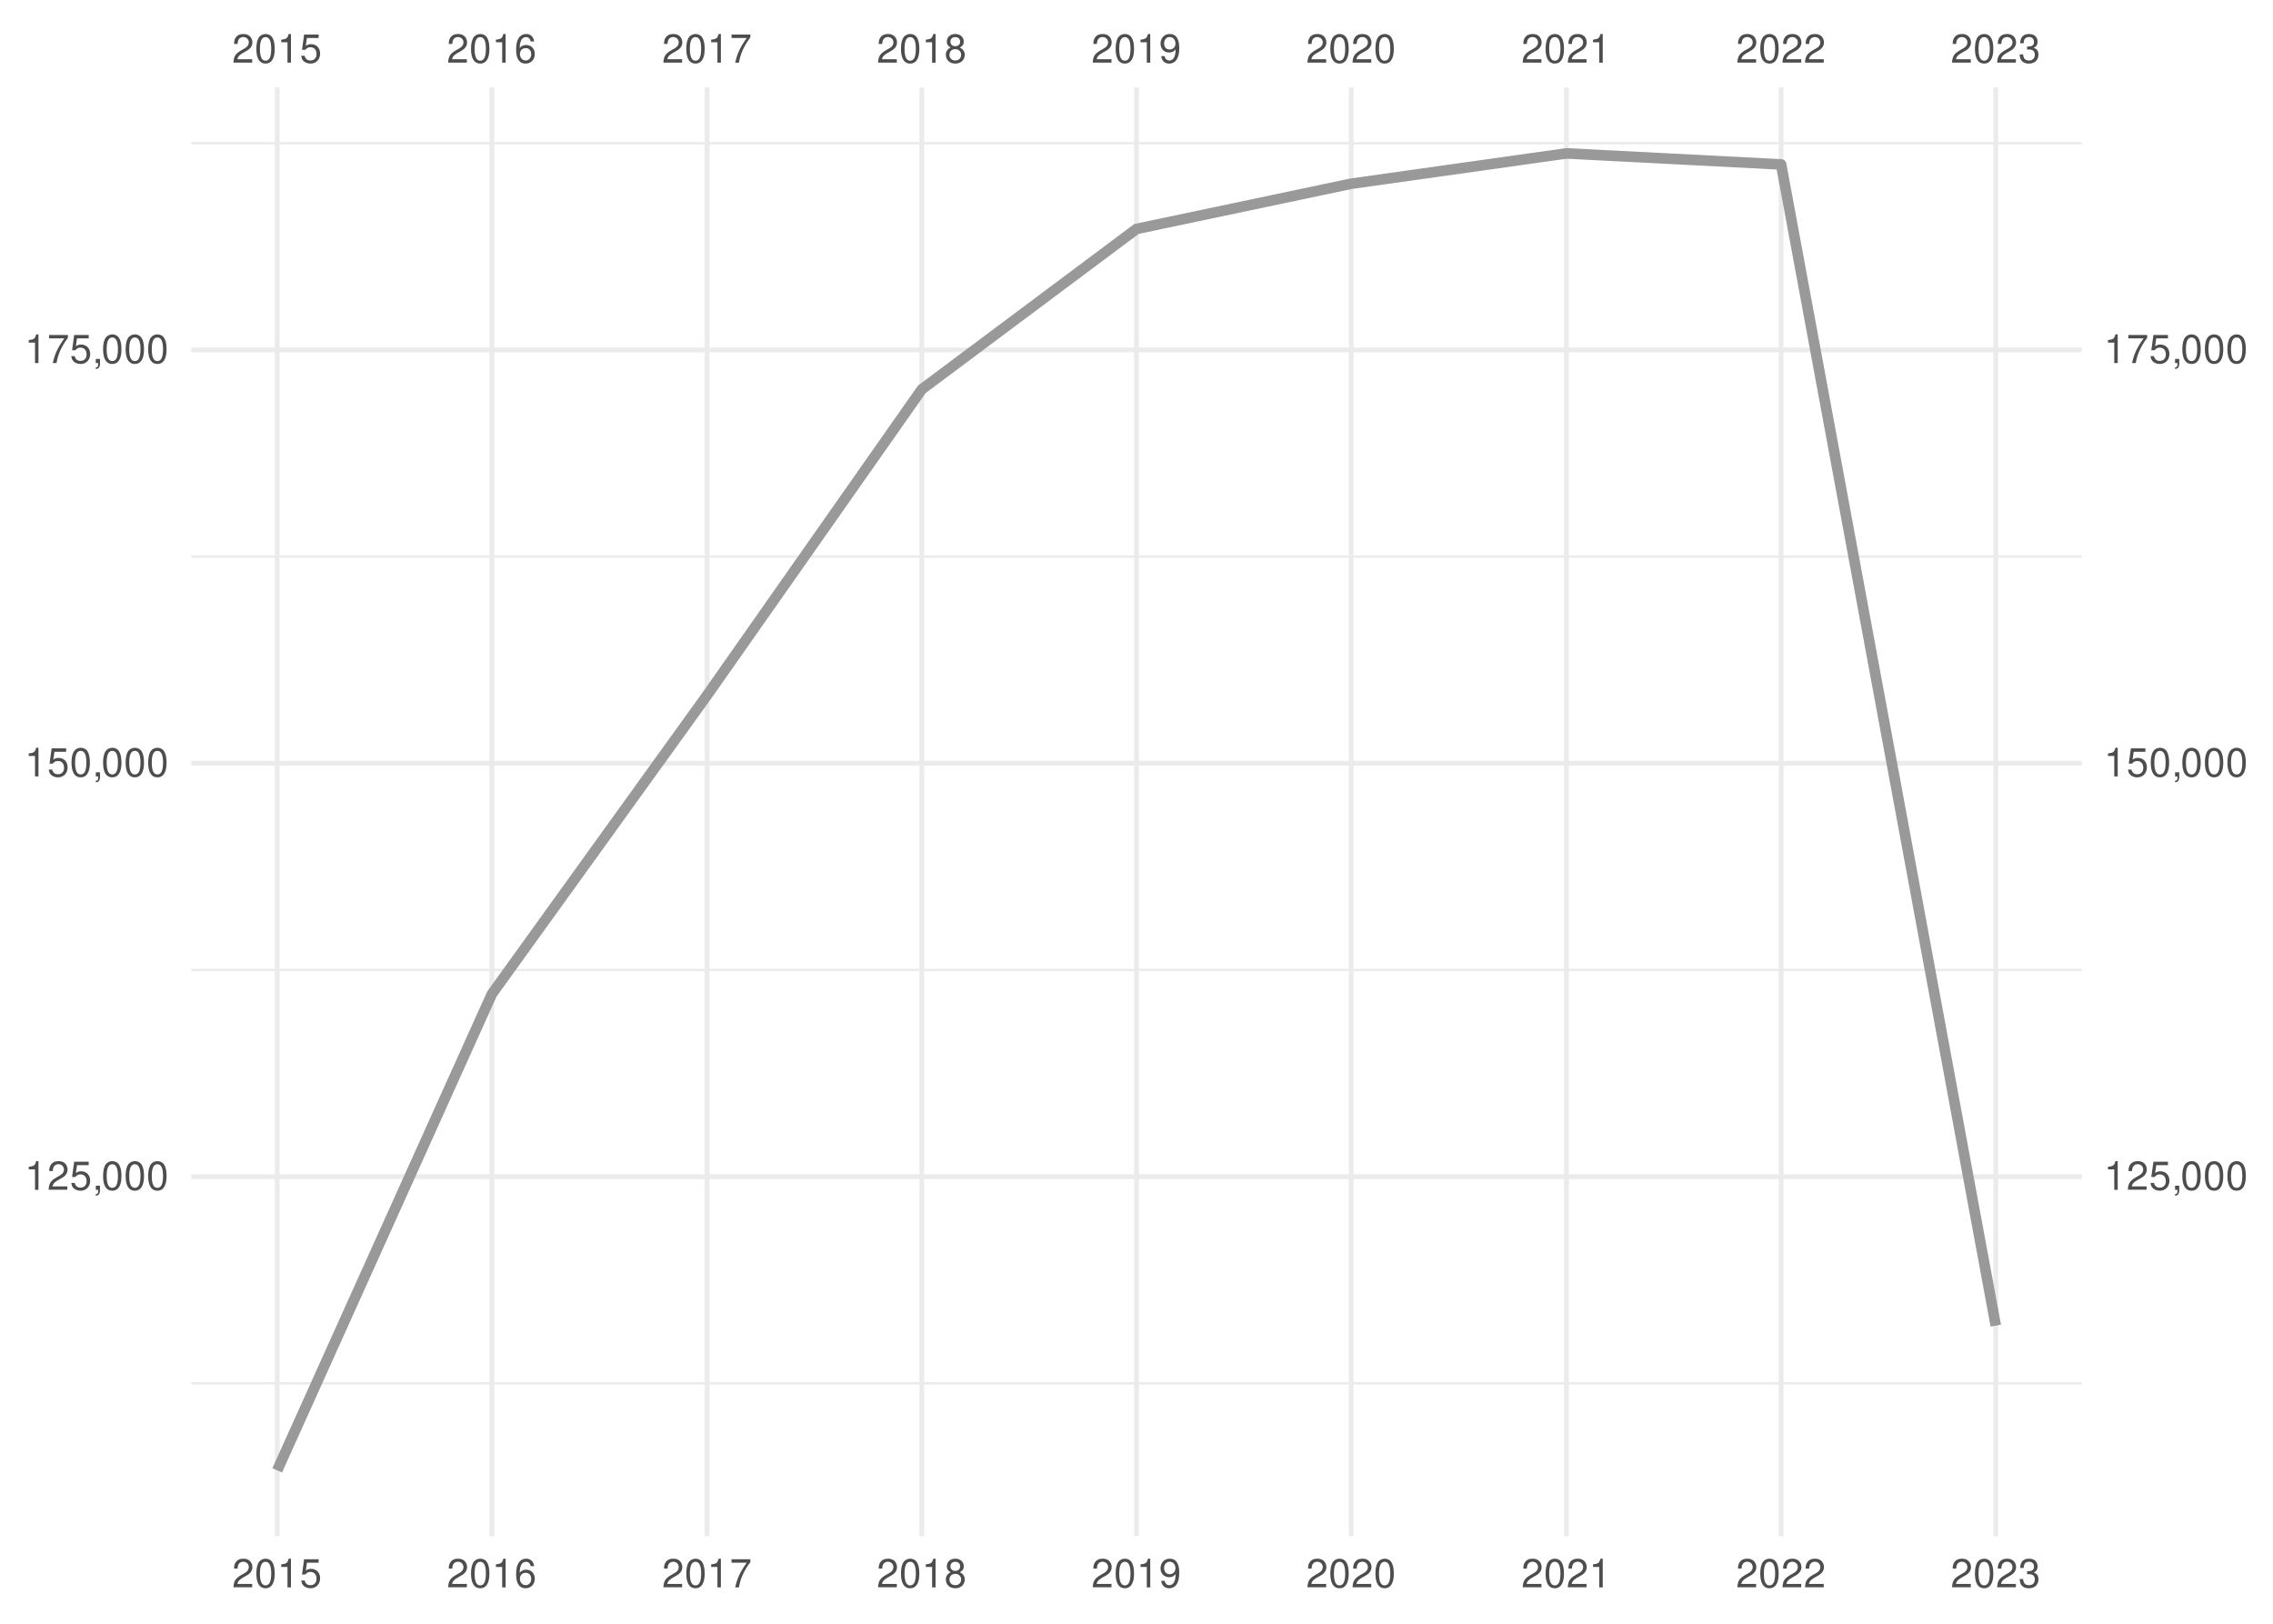
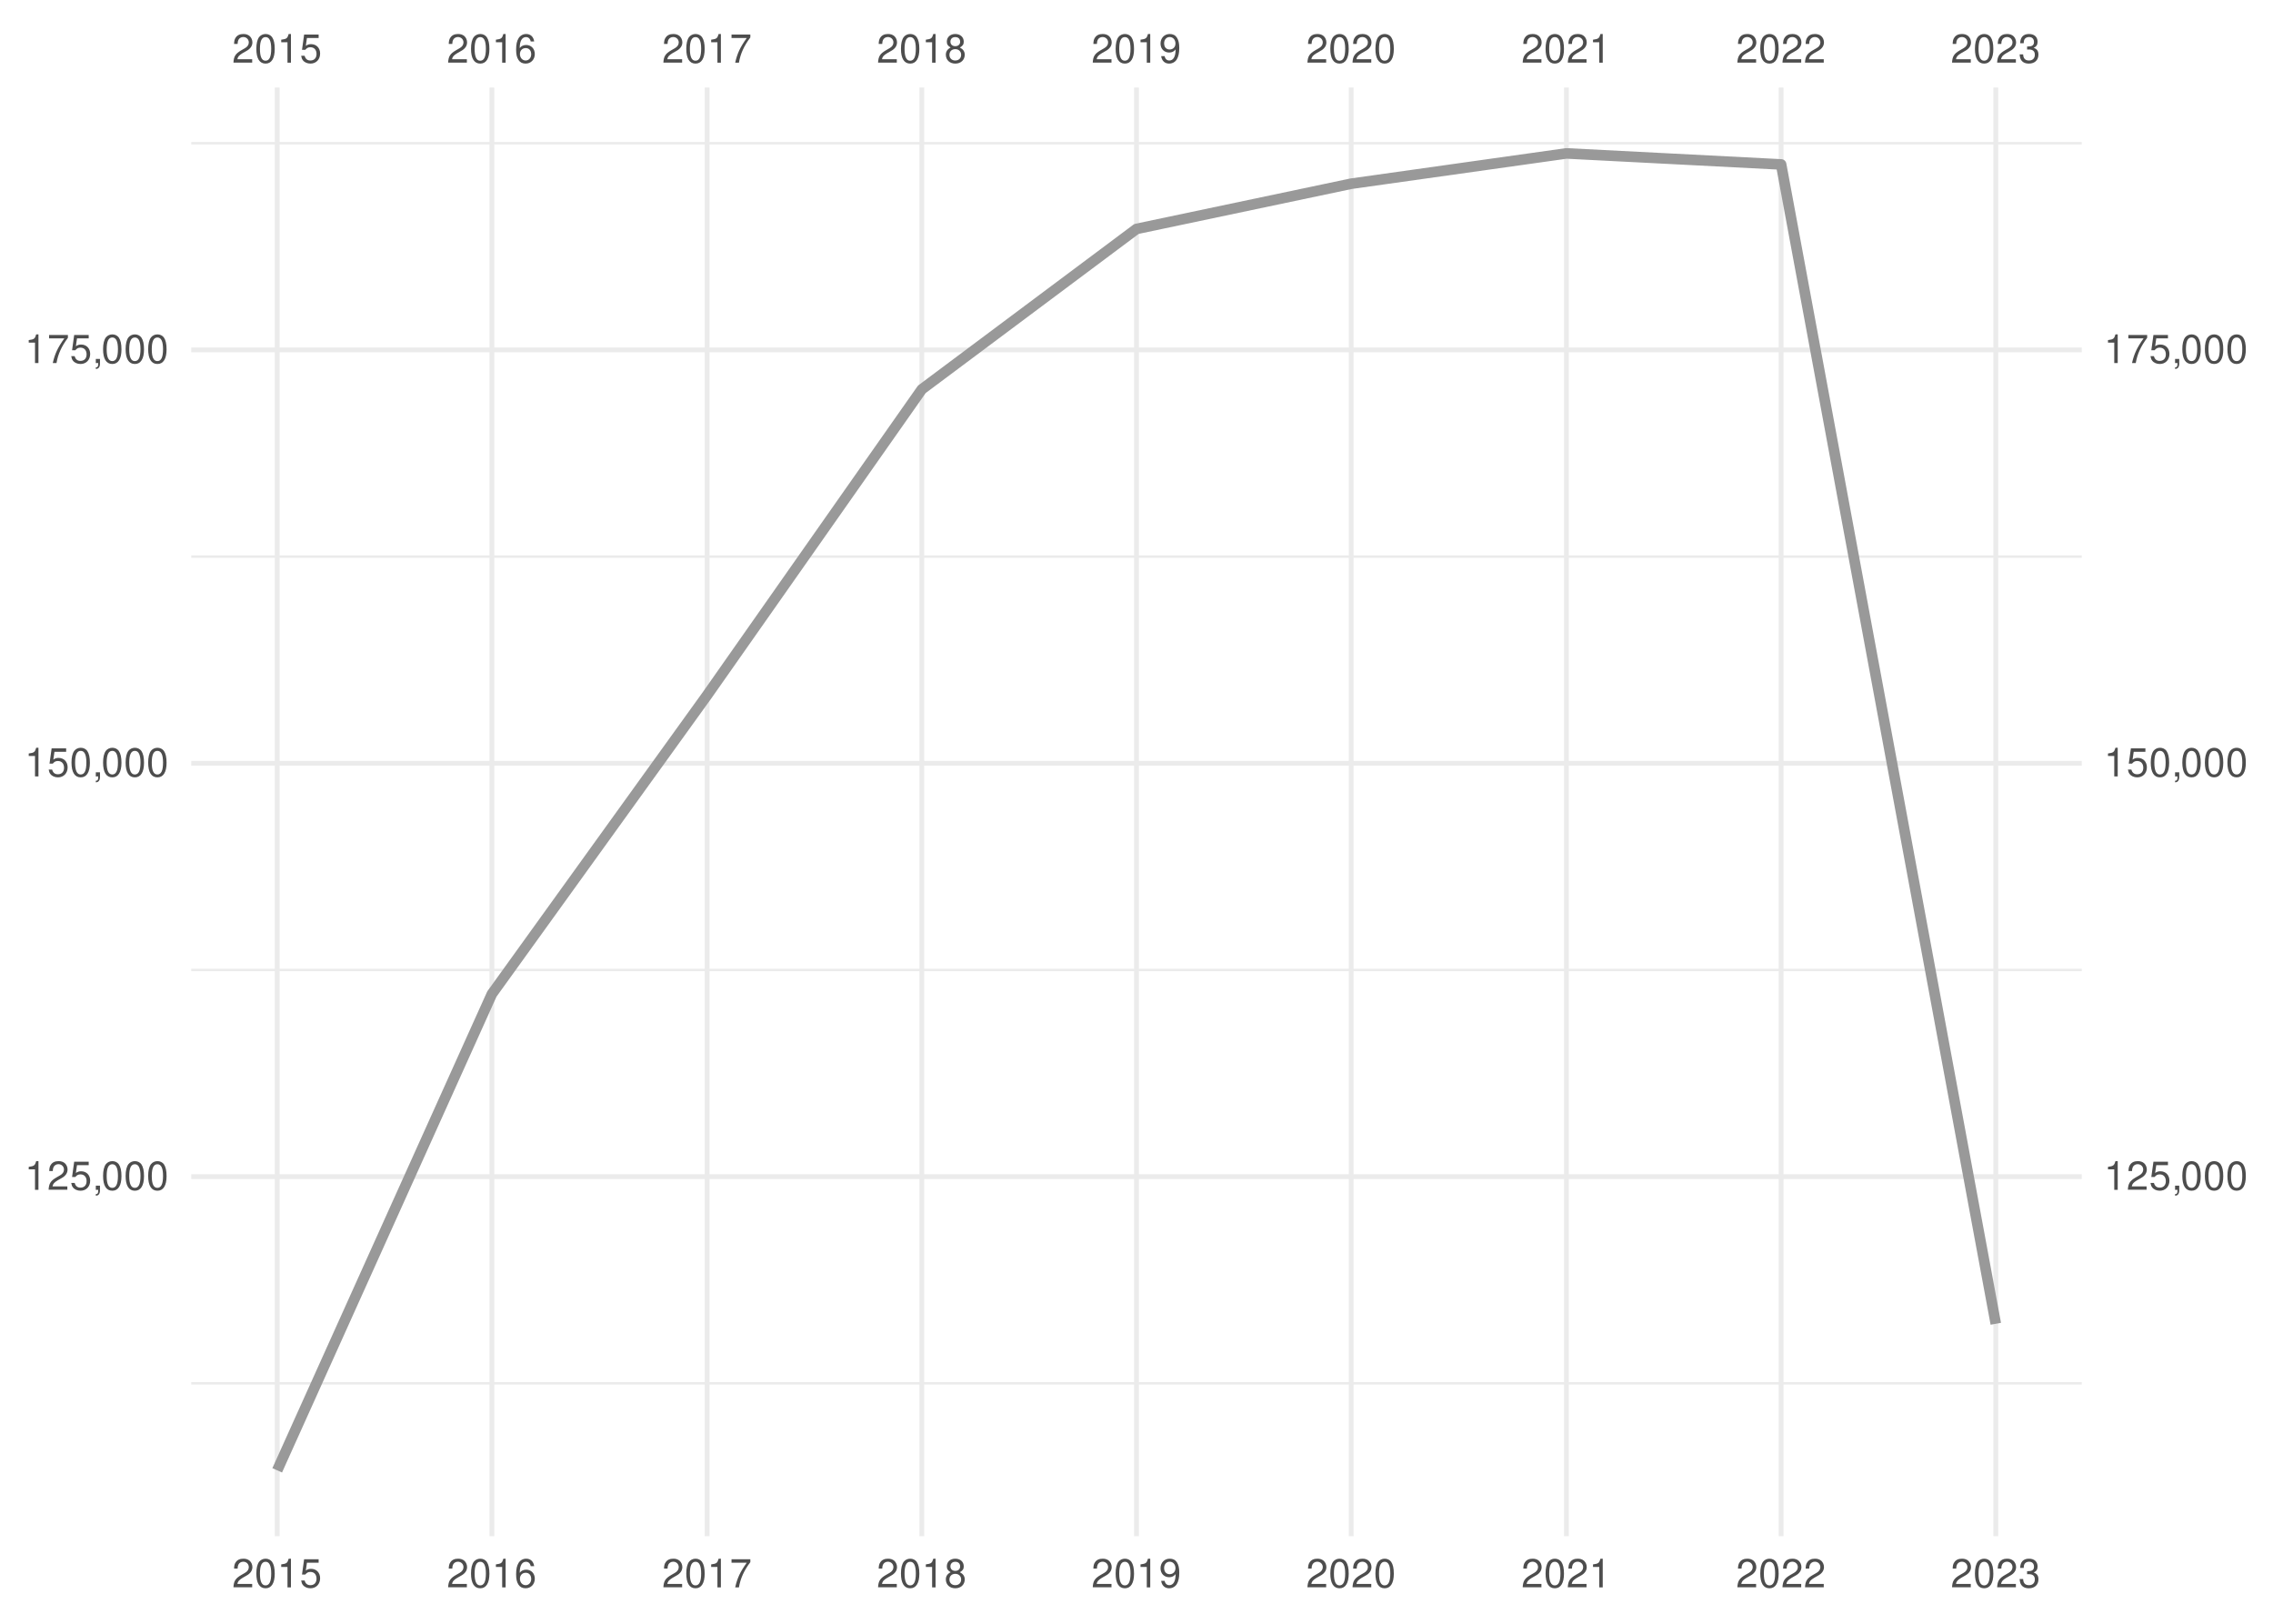
<svg xmlns="http://www.w3.org/2000/svg" xmlns:xlink="http://www.w3.org/1999/xlink" width="504pt" height="360pt" viewBox="0 0 504 360" version="1.1">
  <defs>
    <g>
      <symbol overflow="visible" id="glyph0-0">
        <path style="stroke:none;" d="" />
      </symbol>
      <symbol overflow="visible" id="glyph0-1">
        <path style="stroke:none;" d="M 4.453 -0.766 L 1.172 -0.766 C 1.25 -1.297 1.531 -1.625 2.297 -2.094 L 3.172 -2.594 C 4.047 -3.062 4.5 -3.719 4.5 -4.5 C 4.5 -5.031 4.281 -5.531 3.922 -5.875 C 3.547 -6.203 3.094 -6.359 2.5 -6.359 C 1.703 -6.359 1.125 -6.078 0.781 -5.531 C 0.547 -5.203 0.453 -4.797 0.438 -4.156 L 1.219 -4.156 C 1.234 -4.594 1.297 -4.844 1.406 -5.062 C 1.594 -5.438 2 -5.688 2.469 -5.688 C 3.172 -5.688 3.703 -5.172 3.703 -4.484 C 3.703 -3.969 3.406 -3.531 2.859 -3.219 L 2.047 -2.75 C 0.75 -2 0.375 -1.406 0.297 -0.016 L 4.453 -0.016 Z M 4.453 -0.766 " />
      </symbol>
      <symbol overflow="visible" id="glyph0-2">
        <path style="stroke:none;" d="M 2.422 -6.359 C 1.844 -6.359 1.312 -6.094 0.984 -5.672 C 0.578 -5.109 0.375 -4.25 0.375 -3.078 C 0.375 -0.938 1.078 0.203 2.422 0.203 C 3.734 0.203 4.453 -0.938 4.453 -3.031 C 4.453 -4.25 4.266 -5.078 3.859 -5.672 C 3.531 -6.109 3.016 -6.359 2.422 -6.359 Z M 2.422 -5.672 C 3.25 -5.672 3.672 -4.828 3.672 -3.094 C 3.672 -1.281 3.266 -0.438 2.406 -0.438 C 1.578 -0.438 1.172 -1.312 1.172 -3.062 C 1.172 -4.828 1.578 -5.672 2.422 -5.672 Z M 2.422 -5.672 " />
      </symbol>
      <symbol overflow="visible" id="glyph0-3">
        <path style="stroke:none;" d="M 2.281 -4.531 L 2.281 0 L 3.047 0 L 3.047 -6.359 L 2.547 -6.359 C 2.266 -5.391 2.094 -5.25 0.891 -5.094 L 0.891 -4.531 Z M 2.281 -4.531 " />
      </symbol>
      <symbol overflow="visible" id="glyph0-4">
        <path style="stroke:none;" d="M 4.188 -6.234 L 0.969 -6.234 L 0.5 -2.844 L 1.219 -2.844 C 1.578 -3.266 1.875 -3.422 2.359 -3.422 C 3.203 -3.422 3.719 -2.844 3.719 -1.922 C 3.719 -1.031 3.203 -0.484 2.359 -0.484 C 1.688 -0.484 1.266 -0.828 1.078 -1.531 L 0.312 -1.531 C 0.406 -1.016 0.5 -0.781 0.688 -0.547 C 1.031 -0.078 1.672 0.203 2.375 0.203 C 3.641 0.203 4.516 -0.719 4.516 -2.031 C 4.516 -3.266 3.688 -4.109 2.5 -4.109 C 2.062 -4.109 1.703 -4 1.344 -3.734 L 1.594 -5.469 L 4.188 -5.469 Z M 4.188 -6.234 " />
      </symbol>
      <symbol overflow="visible" id="glyph0-5">
        <path style="stroke:none;" d="M 4.375 -4.703 C 4.234 -5.75 3.562 -6.359 2.609 -6.359 C 1.922 -6.359 1.312 -6.031 0.938 -5.453 C 0.547 -4.828 0.375 -4.062 0.375 -2.906 C 0.375 -1.828 0.531 -1.156 0.906 -0.594 C 1.234 -0.078 1.781 0.203 2.469 0.203 C 3.656 0.203 4.516 -0.688 4.516 -1.922 C 4.516 -3.094 3.719 -3.922 2.609 -3.922 C 1.984 -3.922 1.5 -3.688 1.172 -3.234 C 1.172 -4.797 1.672 -5.672 2.562 -5.672 C 3.109 -5.672 3.484 -5.328 3.609 -4.703 Z M 2.5 -3.234 C 3.25 -3.234 3.719 -2.703 3.719 -1.859 C 3.719 -1.062 3.188 -0.484 2.484 -0.484 C 1.766 -0.484 1.219 -1.094 1.219 -1.906 C 1.219 -2.688 1.734 -3.234 2.5 -3.234 Z M 2.5 -3.234 " />
      </symbol>
      <symbol overflow="visible" id="glyph0-6">
        <path style="stroke:none;" d="M 4.578 -6.234 L 0.406 -6.234 L 0.406 -5.469 L 3.781 -5.469 C 2.281 -3.359 1.688 -2.047 1.219 0 L 2.047 0 C 2.391 -2 3.172 -3.719 4.578 -5.594 Z M 4.578 -6.234 " />
      </symbol>
      <symbol overflow="visible" id="glyph0-7">
        <path style="stroke:none;" d="M 3.438 -3.359 C 4.094 -3.75 4.297 -4.062 4.297 -4.656 C 4.297 -5.672 3.531 -6.359 2.422 -6.359 C 1.312 -6.359 0.547 -5.672 0.547 -4.672 C 0.547 -4.062 0.75 -3.75 1.391 -3.359 C 0.672 -2.984 0.328 -2.469 0.328 -1.766 C 0.328 -0.609 1.172 0.203 2.422 0.203 C 3.656 0.203 4.516 -0.609 4.516 -1.766 C 4.516 -2.469 4.156 -2.984 3.438 -3.359 Z M 2.422 -5.672 C 3.078 -5.672 3.5 -5.281 3.5 -4.641 C 3.5 -4.047 3.062 -3.656 2.422 -3.656 C 1.766 -3.656 1.344 -4.047 1.344 -4.656 C 1.344 -5.281 1.766 -5.672 2.422 -5.672 Z M 2.422 -3 C 3.188 -3 3.719 -2.484 3.719 -1.75 C 3.719 -0.984 3.203 -0.484 2.406 -0.484 C 1.641 -0.484 1.125 -1 1.125 -1.734 C 1.125 -2.5 1.641 -3 2.422 -3 Z M 2.422 -3 " />
      </symbol>
      <symbol overflow="visible" id="glyph0-8">
        <path style="stroke:none;" d="M 0.469 -1.453 C 0.609 -0.406 1.281 0.203 2.234 0.203 C 2.922 0.203 3.547 -0.125 3.922 -0.703 C 4.297 -1.328 4.484 -2.109 4.484 -3.25 C 4.484 -4.328 4.312 -5 3.953 -5.562 C 3.609 -6.094 3.062 -6.359 2.375 -6.359 C 1.188 -6.359 0.328 -5.469 0.328 -4.234 C 0.328 -3.062 1.125 -2.25 2.25 -2.25 C 2.844 -2.25 3.281 -2.453 3.672 -2.938 C 3.672 -1.359 3.172 -0.484 2.281 -0.484 C 1.734 -0.484 1.359 -0.828 1.234 -1.453 Z M 2.359 -5.688 C 3.094 -5.688 3.641 -5.078 3.641 -4.25 C 3.641 -3.469 3.109 -2.922 2.344 -2.922 C 1.594 -2.922 1.125 -3.453 1.125 -4.297 C 1.125 -5.109 1.641 -5.688 2.359 -5.688 Z M 2.359 -5.688 " />
      </symbol>
      <symbol overflow="visible" id="glyph0-9">
        <path style="stroke:none;" d="M 1.938 -2.922 L 2.359 -2.922 C 3.203 -2.922 3.656 -2.531 3.656 -1.766 C 3.656 -0.969 3.172 -0.484 2.375 -0.484 C 1.516 -0.484 1.109 -0.922 1.062 -1.844 L 0.281 -1.844 C 0.312 -1.344 0.406 -1 0.547 -0.719 C 0.875 -0.109 1.484 0.203 2.344 0.203 C 3.625 0.203 4.453 -0.578 4.453 -1.781 C 4.453 -2.594 4.141 -3.031 3.391 -3.297 C 3.969 -3.531 4.266 -3.969 4.266 -4.609 C 4.266 -5.703 3.547 -6.359 2.359 -6.359 C 1.109 -6.359 0.438 -5.656 0.406 -4.312 L 1.188 -4.312 C 1.203 -4.703 1.234 -4.922 1.328 -5.109 C 1.5 -5.469 1.891 -5.688 2.375 -5.688 C 3.062 -5.688 3.469 -5.266 3.469 -4.578 C 3.469 -4.141 3.312 -3.859 2.969 -3.719 C 2.766 -3.625 2.484 -3.594 1.938 -3.578 Z M 1.938 -2.922 " />
      </symbol>
      <symbol overflow="visible" id="glyph0-10">
        <path style="stroke:none;" d="M 0.766 -0.922 L 0.766 0 L 1.297 0 L 1.297 0.156 C 1.297 0.766 1.172 0.938 0.766 0.953 L 0.766 1.297 C 1.344 1.312 1.688 0.891 1.688 0.141 L 1.688 -0.922 Z M 0.766 -0.922 " />
      </symbol>
    </g>
    <clipPath id="clip1">
      <path d="M 42.41 306 L 461.59 306 L 461.59 307 L 42.41 307 Z M 42.41 306 " />
    </clipPath>
    <clipPath id="clip2">
      <path d="M 42.41 214 L 461.59 214 L 461.59 216 L 42.41 216 Z M 42.41 214 " />
    </clipPath>
    <clipPath id="clip3">
      <path d="M 42.41 123 L 461.59 123 L 461.59 124 L 42.41 124 Z M 42.41 123 " />
    </clipPath>
    <clipPath id="clip4">
      <path d="M 42.41 31 L 461.59 31 L 461.59 33 L 42.41 33 Z M 42.41 31 " />
    </clipPath>
    <clipPath id="clip5">
      <path d="M 42.41 260 L 461.59 260 L 461.59 262 L 42.41 262 Z M 42.41 260 " />
    </clipPath>
    <clipPath id="clip6">
      <path d="M 42.41 168 L 461.59 168 L 461.59 170 L 42.41 170 Z M 42.41 168 " />
    </clipPath>
    <clipPath id="clip7">
      <path d="M 42.41 77 L 461.59 77 L 461.59 79 L 42.41 79 Z M 42.41 77 " />
    </clipPath>
    <clipPath id="clip8">
      <path d="M 60 19.41 L 62 19.41 L 62 340.59 L 60 340.59 Z M 60 19.41 " />
    </clipPath>
    <clipPath id="clip9">
      <path d="M 108 19.41 L 110 19.41 L 110 340.59 L 108 340.59 Z M 108 19.41 " />
    </clipPath>
    <clipPath id="clip10">
      <path d="M 156 19.41 L 158 19.41 L 158 340.59 L 156 340.59 Z M 156 19.41 " />
    </clipPath>
    <clipPath id="clip11">
      <path d="M 203 19.41 L 205 19.41 L 205 340.59 L 203 340.59 Z M 203 19.41 " />
    </clipPath>
    <clipPath id="clip12">
      <path d="M 251 19.41 L 253 19.41 L 253 340.59 L 251 340.59 Z M 251 19.41 " />
    </clipPath>
    <clipPath id="clip13">
      <path d="M 299 19.41 L 301 19.41 L 301 340.59 L 299 340.59 Z M 299 19.41 " />
    </clipPath>
    <clipPath id="clip14">
      <path d="M 346 19.41 L 348 19.41 L 348 340.59 L 346 340.59 Z M 346 19.41 " />
    </clipPath>
    <clipPath id="clip15">
      <path d="M 394 19.41 L 396 19.41 L 396 340.59 L 394 340.59 Z M 394 19.41 " />
    </clipPath>
    <clipPath id="clip16">
      <path d="M 442 19.41 L 444 19.41 L 444 340.59 L 442 340.59 Z M 442 19.41 " />
    </clipPath>
  </defs>
  <g id="surface41">
    <rect x="0" y="0" width="504" height="360" style="fill:rgb(100%,100%,100%);fill-opacity:1;stroke:none;" />
    <g clip-path="url(#clip1)" clip-rule="nonzero">
      <path style="fill:none;stroke-width:0.533;stroke-linecap:butt;stroke-linejoin:round;stroke:rgb(92.157%,92.157%,92.157%);stroke-opacity:1;stroke-miterlimit:10;" d="M 42.41 306.703 L 461.59 306.703 " />
    </g>
    <g clip-path="url(#clip2)" clip-rule="nonzero">
      <path style="fill:none;stroke-width:0.533;stroke-linecap:butt;stroke-linejoin:round;stroke:rgb(92.157%,92.157%,92.157%);stroke-opacity:1;stroke-miterlimit:10;" d="M 42.41 215.055 L 461.59 215.055 " />
    </g>
    <g clip-path="url(#clip3)" clip-rule="nonzero">
      <path style="fill:none;stroke-width:0.533;stroke-linecap:butt;stroke-linejoin:round;stroke:rgb(92.157%,92.157%,92.157%);stroke-opacity:1;stroke-miterlimit:10;" d="M 42.41 123.406 L 461.59 123.406 " />
    </g>
    <g clip-path="url(#clip4)" clip-rule="nonzero">
      <path style="fill:none;stroke-width:0.533;stroke-linecap:butt;stroke-linejoin:round;stroke:rgb(92.157%,92.157%,92.157%);stroke-opacity:1;stroke-miterlimit:10;" d="M 42.41 31.758 L 461.59 31.758 " />
    </g>
    <g clip-path="url(#clip5)" clip-rule="nonzero">
      <path style="fill:none;stroke-width:1.067;stroke-linecap:butt;stroke-linejoin:round;stroke:rgb(92.157%,92.157%,92.157%);stroke-opacity:1;stroke-miterlimit:10;" d="M 42.41 260.879 L 461.59 260.879 " />
    </g>
    <g clip-path="url(#clip6)" clip-rule="nonzero">
      <path style="fill:none;stroke-width:1.067;stroke-linecap:butt;stroke-linejoin:round;stroke:rgb(92.157%,92.157%,92.157%);stroke-opacity:1;stroke-miterlimit:10;" d="M 42.41 169.23 L 461.59 169.23 " />
    </g>
    <g clip-path="url(#clip7)" clip-rule="nonzero">
      <path style="fill:none;stroke-width:1.067;stroke-linecap:butt;stroke-linejoin:round;stroke:rgb(92.157%,92.157%,92.157%);stroke-opacity:1;stroke-miterlimit:10;" d="M 42.41 77.582 L 461.59 77.582 " />
    </g>
    <g clip-path="url(#clip8)" clip-rule="nonzero">
      <path style="fill:none;stroke-width:1.067;stroke-linecap:butt;stroke-linejoin:round;stroke:rgb(92.157%,92.157%,92.157%);stroke-opacity:1;stroke-miterlimit:10;" d="M 61.465 340.59 L 61.465 19.41 " />
    </g>
    <g clip-path="url(#clip9)" clip-rule="nonzero">
      <path style="fill:none;stroke-width:1.067;stroke-linecap:butt;stroke-linejoin:round;stroke:rgb(92.157%,92.157%,92.157%);stroke-opacity:1;stroke-miterlimit:10;" d="M 109.066 340.59 L 109.066 19.41 " />
    </g>
    <g clip-path="url(#clip10)" clip-rule="nonzero">
      <path style="fill:none;stroke-width:1.067;stroke-linecap:butt;stroke-linejoin:round;stroke:rgb(92.157%,92.157%,92.157%);stroke-opacity:1;stroke-miterlimit:10;" d="M 156.797 340.59 L 156.797 19.41 " />
    </g>
    <g clip-path="url(#clip11)" clip-rule="nonzero">
      <path style="fill:none;stroke-width:1.067;stroke-linecap:butt;stroke-linejoin:round;stroke:rgb(92.157%,92.157%,92.157%);stroke-opacity:1;stroke-miterlimit:10;" d="M 204.398 340.59 L 204.398 19.41 " />
    </g>
    <g clip-path="url(#clip12)" clip-rule="nonzero">
      <path style="fill:none;stroke-width:1.067;stroke-linecap:butt;stroke-linejoin:round;stroke:rgb(92.157%,92.157%,92.157%);stroke-opacity:1;stroke-miterlimit:10;" d="M 252 340.59 L 252 19.41 " />
    </g>
    <g clip-path="url(#clip13)" clip-rule="nonzero">
      <path style="fill:none;stroke-width:1.067;stroke-linecap:butt;stroke-linejoin:round;stroke:rgb(92.157%,92.157%,92.157%);stroke-opacity:1;stroke-miterlimit:10;" d="M 299.602 340.59 L 299.602 19.41 " />
    </g>
    <g clip-path="url(#clip14)" clip-rule="nonzero">
      <path style="fill:none;stroke-width:1.067;stroke-linecap:butt;stroke-linejoin:round;stroke:rgb(92.157%,92.157%,92.157%);stroke-opacity:1;stroke-miterlimit:10;" d="M 347.332 340.59 L 347.332 19.41 " />
    </g>
    <g clip-path="url(#clip15)" clip-rule="nonzero">
      <path style="fill:none;stroke-width:1.067;stroke-linecap:butt;stroke-linejoin:round;stroke:rgb(92.157%,92.157%,92.157%);stroke-opacity:1;stroke-miterlimit:10;" d="M 394.934 340.59 L 394.934 19.41 " />
    </g>
    <g clip-path="url(#clip16)" clip-rule="nonzero">
      <path style="fill:none;stroke-width:1.067;stroke-linecap:butt;stroke-linejoin:round;stroke:rgb(92.157%,92.157%,92.157%);stroke-opacity:1;stroke-miterlimit:10;" d="M 442.535 340.59 L 442.535 19.41 " />
    </g>
-     <path style="fill:none;stroke-width:2.347;stroke-linecap:butt;stroke-linejoin:round;stroke:rgb(60%,60%,60%);stroke-opacity:1;stroke-miterlimit:10;" d="M 61.465 325.988 L 109.066 220.383 L 156.797 154.121 L 204.398 86.316 L 252 50.758 L 299.602 40.73 L 347.332 34.012 L 394.934 36.457 L 442.535 293.91 " />
+     <path style="fill:none;stroke-width:2.347;stroke-linecap:butt;stroke-linejoin:round;stroke:rgb(60%,60%,60%);stroke-opacity:1;stroke-miterlimit:10;" d="M 61.465 325.988 L 109.066 220.383 L 156.797 154.121 L 204.398 86.316 L 252 50.758 L 299.602 40.73 L 347.332 34.012 L 394.934 36.457 L 442.535 293.492 " />
    <g style="fill:rgb(30.196%,30.196%,30.196%);fill-opacity:1;">
      <use xlink:href="#glyph0-1" x="51.465" y="13.896" />
      <use xlink:href="#glyph0-2" x="56.465" y="13.896" />
      <use xlink:href="#glyph0-3" x="61.465" y="13.896" />
      <use xlink:href="#glyph0-4" x="66.465" y="13.896" />
    </g>
    <g style="fill:rgb(30.196%,30.196%,30.196%);fill-opacity:1;">
      <use xlink:href="#glyph0-1" x="99.066" y="13.896" />
      <use xlink:href="#glyph0-2" x="104.066" y="13.896" />
      <use xlink:href="#glyph0-3" x="109.066" y="13.896" />
      <use xlink:href="#glyph0-5" x="114.066" y="13.896" />
    </g>
    <g style="fill:rgb(30.196%,30.196%,30.196%);fill-opacity:1;">
      <use xlink:href="#glyph0-1" x="146.797" y="13.896" />
      <use xlink:href="#glyph0-2" x="151.797" y="13.896" />
      <use xlink:href="#glyph0-3" x="156.797" y="13.896" />
      <use xlink:href="#glyph0-6" x="161.797" y="13.896" />
    </g>
    <g style="fill:rgb(30.196%,30.196%,30.196%);fill-opacity:1;">
      <use xlink:href="#glyph0-1" x="194.398" y="13.896" />
      <use xlink:href="#glyph0-2" x="199.398" y="13.896" />
      <use xlink:href="#glyph0-3" x="204.398" y="13.896" />
      <use xlink:href="#glyph0-7" x="209.398" y="13.896" />
    </g>
    <g style="fill:rgb(30.196%,30.196%,30.196%);fill-opacity:1;">
      <use xlink:href="#glyph0-1" x="242" y="13.896" />
      <use xlink:href="#glyph0-2" x="247" y="13.896" />
      <use xlink:href="#glyph0-3" x="252" y="13.896" />
      <use xlink:href="#glyph0-8" x="257" y="13.896" />
    </g>
    <g style="fill:rgb(30.196%,30.196%,30.196%);fill-opacity:1;">
      <use xlink:href="#glyph0-1" x="289.602" y="13.896" />
      <use xlink:href="#glyph0-2" x="294.602" y="13.896" />
      <use xlink:href="#glyph0-1" x="299.602" y="13.896" />
      <use xlink:href="#glyph0-2" x="304.602" y="13.896" />
    </g>
    <g style="fill:rgb(30.196%,30.196%,30.196%);fill-opacity:1;">
      <use xlink:href="#glyph0-1" x="337.332" y="13.896" />
      <use xlink:href="#glyph0-2" x="342.332" y="13.896" />
      <use xlink:href="#glyph0-1" x="347.332" y="13.896" />
      <use xlink:href="#glyph0-3" x="352.332" y="13.896" />
    </g>
    <g style="fill:rgb(30.196%,30.196%,30.196%);fill-opacity:1;">
      <use xlink:href="#glyph0-1" x="384.934" y="13.896" />
      <use xlink:href="#glyph0-2" x="389.934" y="13.896" />
      <use xlink:href="#glyph0-1" x="394.934" y="13.896" />
      <use xlink:href="#glyph0-1" x="399.934" y="13.896" />
    </g>
    <g style="fill:rgb(30.196%,30.196%,30.196%);fill-opacity:1;">
      <use xlink:href="#glyph0-1" x="432.535" y="13.896" />
      <use xlink:href="#glyph0-2" x="437.535" y="13.896" />
      <use xlink:href="#glyph0-1" x="442.535" y="13.896" />
      <use xlink:href="#glyph0-9" x="447.535" y="13.896" />
    </g>
    <g style="fill:rgb(30.196%,30.196%,30.196%);fill-opacity:1;">
      <use xlink:href="#glyph0-3" x="5.48" y="263.794" />
      <use xlink:href="#glyph0-1" x="10.48" y="263.794" />
      <use xlink:href="#glyph0-4" x="15.48" y="263.794" />
      <use xlink:href="#glyph0-10" x="20.48" y="263.794" />
      <use xlink:href="#glyph0-2" x="22.48" y="263.794" />
      <use xlink:href="#glyph0-2" x="27.48" y="263.794" />
      <use xlink:href="#glyph0-2" x="32.48" y="263.794" />
    </g>
    <g style="fill:rgb(30.196%,30.196%,30.196%);fill-opacity:1;">
      <use xlink:href="#glyph0-3" x="5.48" y="172.146" />
      <use xlink:href="#glyph0-4" x="10.48" y="172.146" />
      <use xlink:href="#glyph0-2" x="15.48" y="172.146" />
      <use xlink:href="#glyph0-10" x="20.48" y="172.146" />
      <use xlink:href="#glyph0-2" x="22.48" y="172.146" />
      <use xlink:href="#glyph0-2" x="27.48" y="172.146" />
      <use xlink:href="#glyph0-2" x="32.48" y="172.146" />
    </g>
    <g style="fill:rgb(30.196%,30.196%,30.196%);fill-opacity:1;">
      <use xlink:href="#glyph0-3" x="5.48" y="80.497" />
      <use xlink:href="#glyph0-6" x="10.48" y="80.497" />
      <use xlink:href="#glyph0-4" x="15.48" y="80.497" />
      <use xlink:href="#glyph0-10" x="20.48" y="80.497" />
      <use xlink:href="#glyph0-2" x="22.48" y="80.497" />
      <use xlink:href="#glyph0-2" x="27.48" y="80.497" />
      <use xlink:href="#glyph0-2" x="32.48" y="80.497" />
    </g>
    <g style="fill:rgb(30.196%,30.196%,30.196%);fill-opacity:1;">
      <use xlink:href="#glyph0-3" x="466.52" y="263.794" />
      <use xlink:href="#glyph0-1" x="471.52" y="263.794" />
      <use xlink:href="#glyph0-4" x="476.52" y="263.794" />
      <use xlink:href="#glyph0-10" x="481.52" y="263.794" />
      <use xlink:href="#glyph0-2" x="483.52" y="263.794" />
      <use xlink:href="#glyph0-2" x="488.52" y="263.794" />
      <use xlink:href="#glyph0-2" x="493.52" y="263.794" />
    </g>
    <g style="fill:rgb(30.196%,30.196%,30.196%);fill-opacity:1;">
      <use xlink:href="#glyph0-3" x="466.52" y="172.146" />
      <use xlink:href="#glyph0-4" x="471.52" y="172.146" />
      <use xlink:href="#glyph0-2" x="476.52" y="172.146" />
      <use xlink:href="#glyph0-10" x="481.52" y="172.146" />
      <use xlink:href="#glyph0-2" x="483.52" y="172.146" />
      <use xlink:href="#glyph0-2" x="488.52" y="172.146" />
      <use xlink:href="#glyph0-2" x="493.52" y="172.146" />
    </g>
    <g style="fill:rgb(30.196%,30.196%,30.196%);fill-opacity:1;">
      <use xlink:href="#glyph0-3" x="466.52" y="80.497" />
      <use xlink:href="#glyph0-6" x="471.52" y="80.497" />
      <use xlink:href="#glyph0-4" x="476.52" y="80.497" />
      <use xlink:href="#glyph0-10" x="481.52" y="80.497" />
      <use xlink:href="#glyph0-2" x="483.52" y="80.497" />
      <use xlink:href="#glyph0-2" x="488.52" y="80.497" />
      <use xlink:href="#glyph0-2" x="493.52" y="80.497" />
    </g>
    <g style="fill:rgb(30.196%,30.196%,30.196%);fill-opacity:1;">
      <use xlink:href="#glyph0-1" x="51.465" y="351.935" />
      <use xlink:href="#glyph0-2" x="56.465" y="351.935" />
      <use xlink:href="#glyph0-3" x="61.465" y="351.935" />
      <use xlink:href="#glyph0-4" x="66.465" y="351.935" />
    </g>
    <g style="fill:rgb(30.196%,30.196%,30.196%);fill-opacity:1;">
      <use xlink:href="#glyph0-1" x="99.066" y="351.935" />
      <use xlink:href="#glyph0-2" x="104.066" y="351.935" />
      <use xlink:href="#glyph0-3" x="109.066" y="351.935" />
      <use xlink:href="#glyph0-5" x="114.066" y="351.935" />
    </g>
    <g style="fill:rgb(30.196%,30.196%,30.196%);fill-opacity:1;">
      <use xlink:href="#glyph0-1" x="146.797" y="351.935" />
      <use xlink:href="#glyph0-2" x="151.797" y="351.935" />
      <use xlink:href="#glyph0-3" x="156.797" y="351.935" />
      <use xlink:href="#glyph0-6" x="161.797" y="351.935" />
    </g>
    <g style="fill:rgb(30.196%,30.196%,30.196%);fill-opacity:1;">
      <use xlink:href="#glyph0-1" x="194.398" y="351.935" />
      <use xlink:href="#glyph0-2" x="199.398" y="351.935" />
      <use xlink:href="#glyph0-3" x="204.398" y="351.935" />
      <use xlink:href="#glyph0-7" x="209.398" y="351.935" />
    </g>
    <g style="fill:rgb(30.196%,30.196%,30.196%);fill-opacity:1;">
      <use xlink:href="#glyph0-1" x="242" y="351.935" />
      <use xlink:href="#glyph0-2" x="247" y="351.935" />
      <use xlink:href="#glyph0-3" x="252" y="351.935" />
      <use xlink:href="#glyph0-8" x="257" y="351.935" />
    </g>
    <g style="fill:rgb(30.196%,30.196%,30.196%);fill-opacity:1;">
      <use xlink:href="#glyph0-1" x="289.602" y="351.935" />
      <use xlink:href="#glyph0-2" x="294.602" y="351.935" />
      <use xlink:href="#glyph0-1" x="299.602" y="351.935" />
      <use xlink:href="#glyph0-2" x="304.602" y="351.935" />
    </g>
    <g style="fill:rgb(30.196%,30.196%,30.196%);fill-opacity:1;">
      <use xlink:href="#glyph0-1" x="337.332" y="351.935" />
      <use xlink:href="#glyph0-2" x="342.332" y="351.935" />
      <use xlink:href="#glyph0-1" x="347.332" y="351.935" />
      <use xlink:href="#glyph0-3" x="352.332" y="351.935" />
    </g>
    <g style="fill:rgb(30.196%,30.196%,30.196%);fill-opacity:1;">
      <use xlink:href="#glyph0-1" x="384.934" y="351.935" />
      <use xlink:href="#glyph0-2" x="389.934" y="351.935" />
      <use xlink:href="#glyph0-1" x="394.934" y="351.935" />
      <use xlink:href="#glyph0-1" x="399.934" y="351.935" />
    </g>
    <g style="fill:rgb(30.196%,30.196%,30.196%);fill-opacity:1;">
      <use xlink:href="#glyph0-1" x="432.535" y="351.935" />
      <use xlink:href="#glyph0-2" x="437.535" y="351.935" />
      <use xlink:href="#glyph0-1" x="442.535" y="351.935" />
      <use xlink:href="#glyph0-9" x="447.535" y="351.935" />
    </g>
  </g>
</svg>
